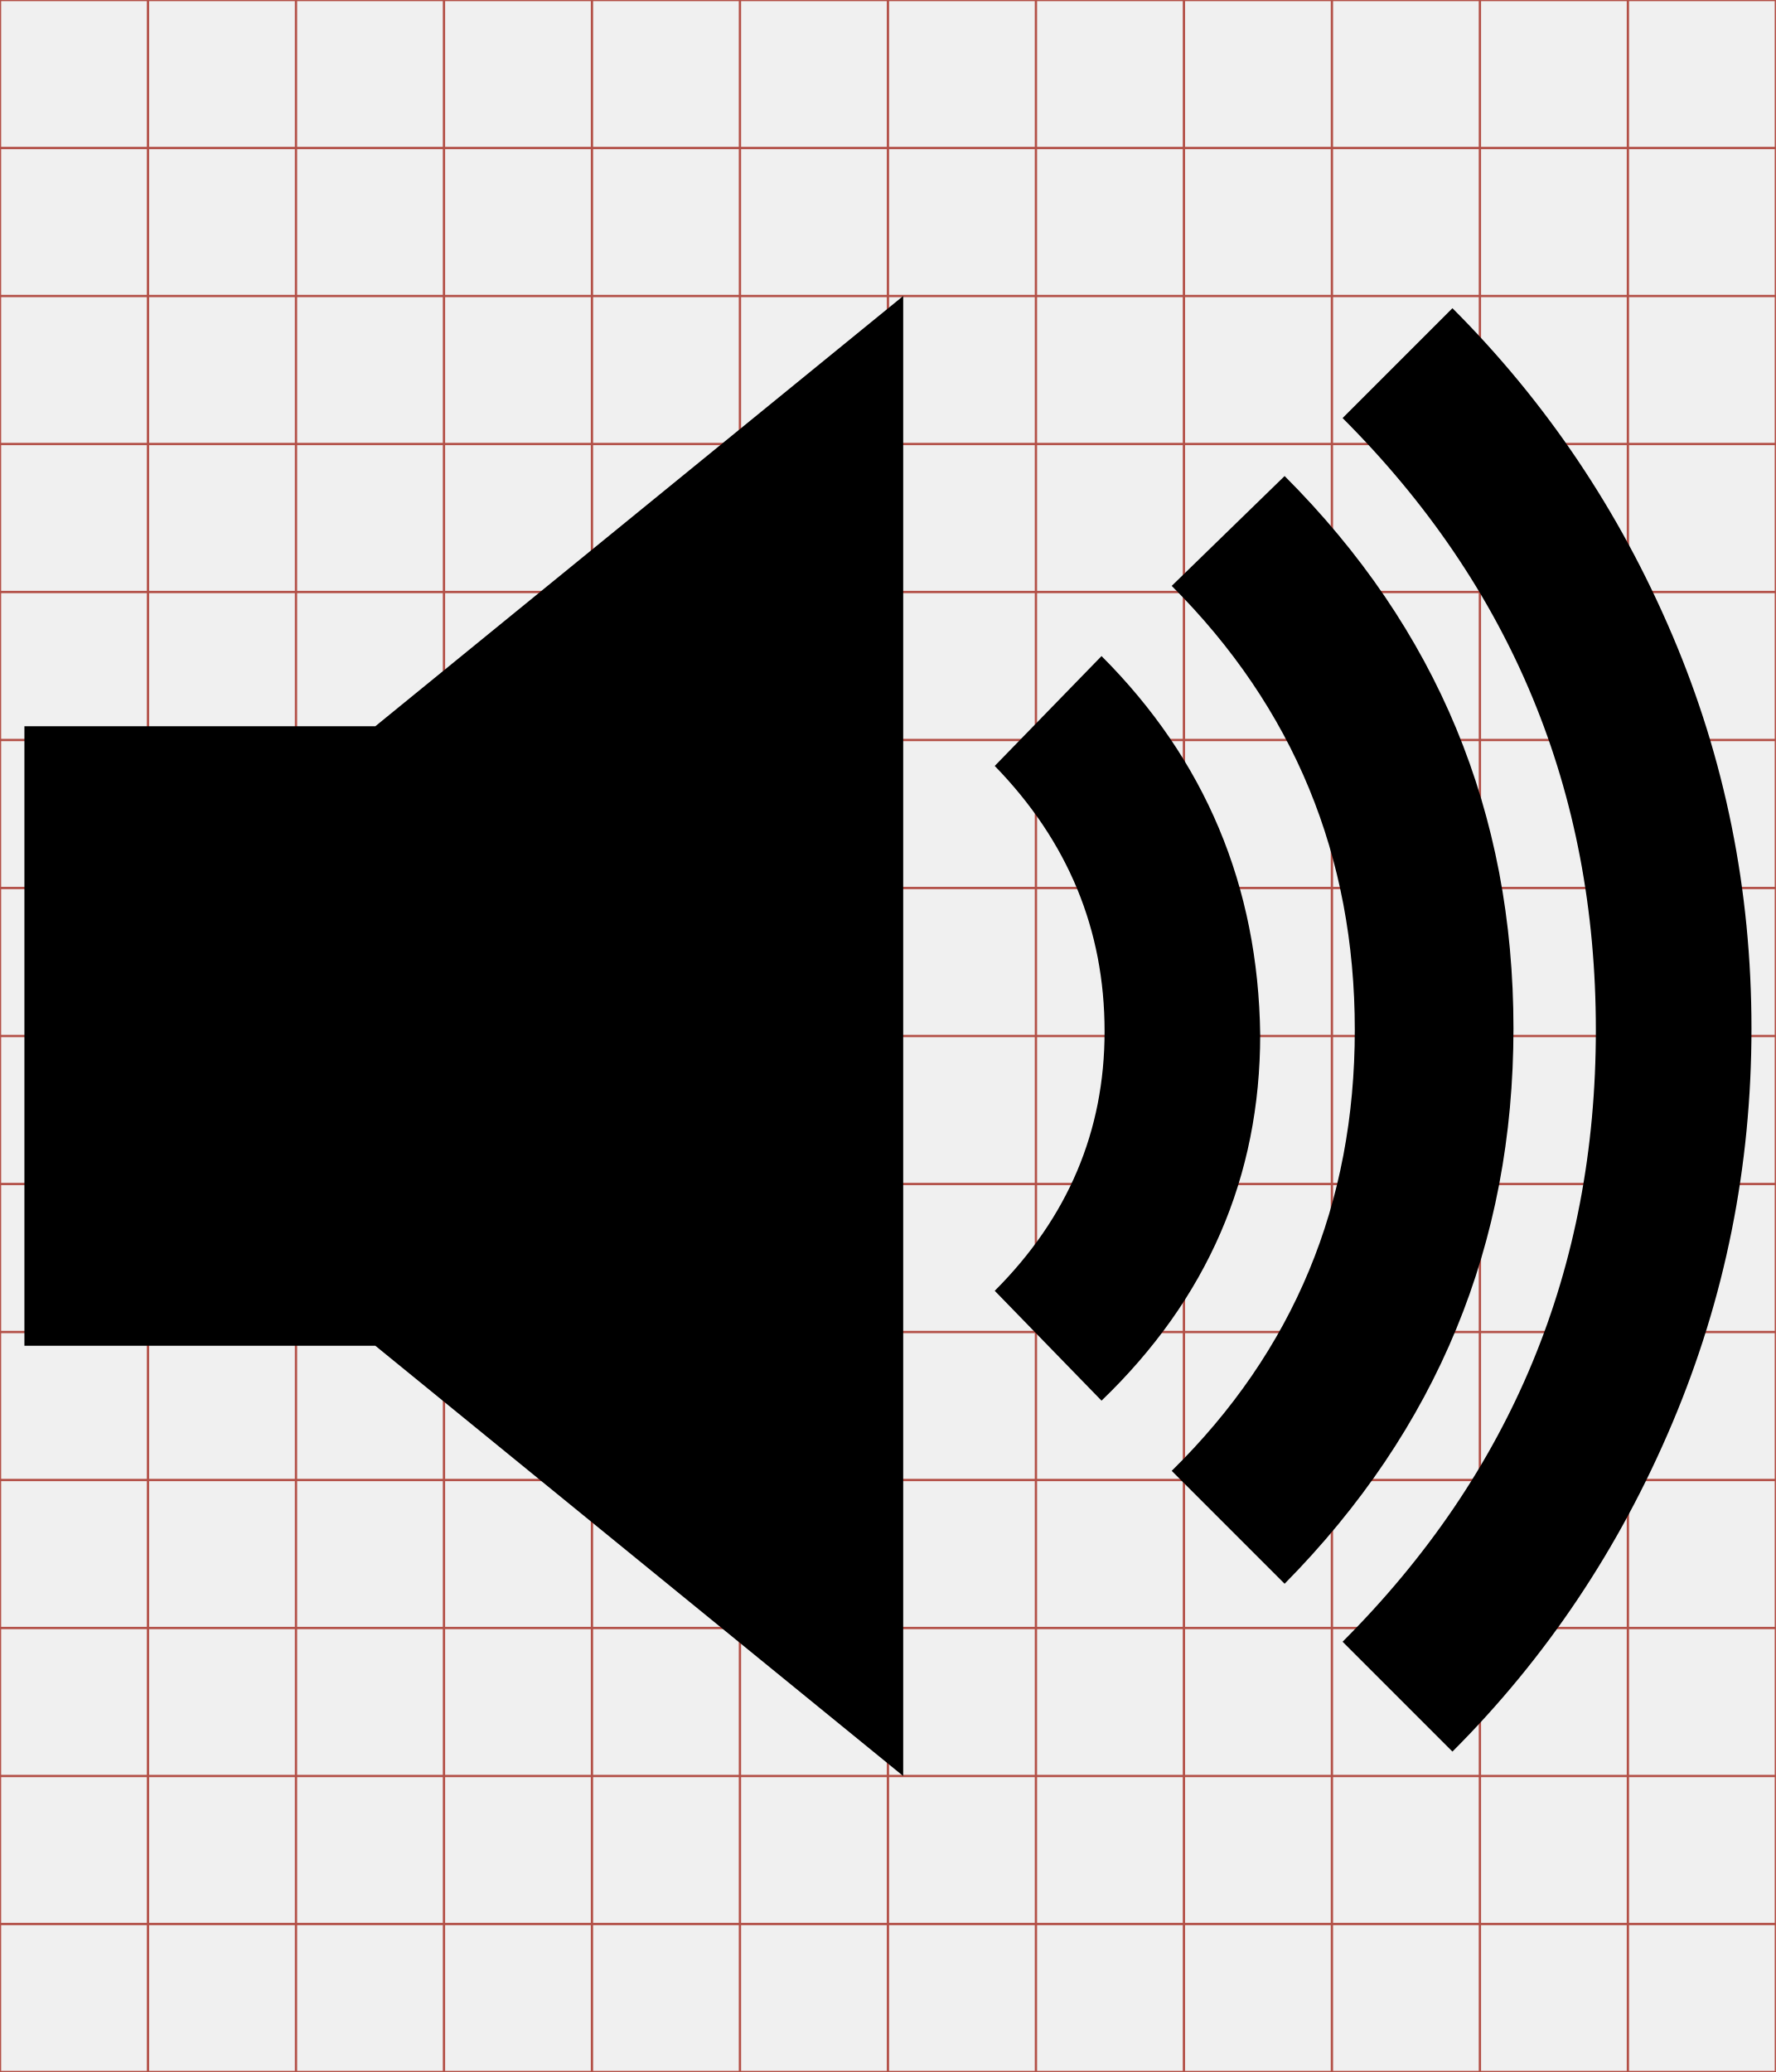
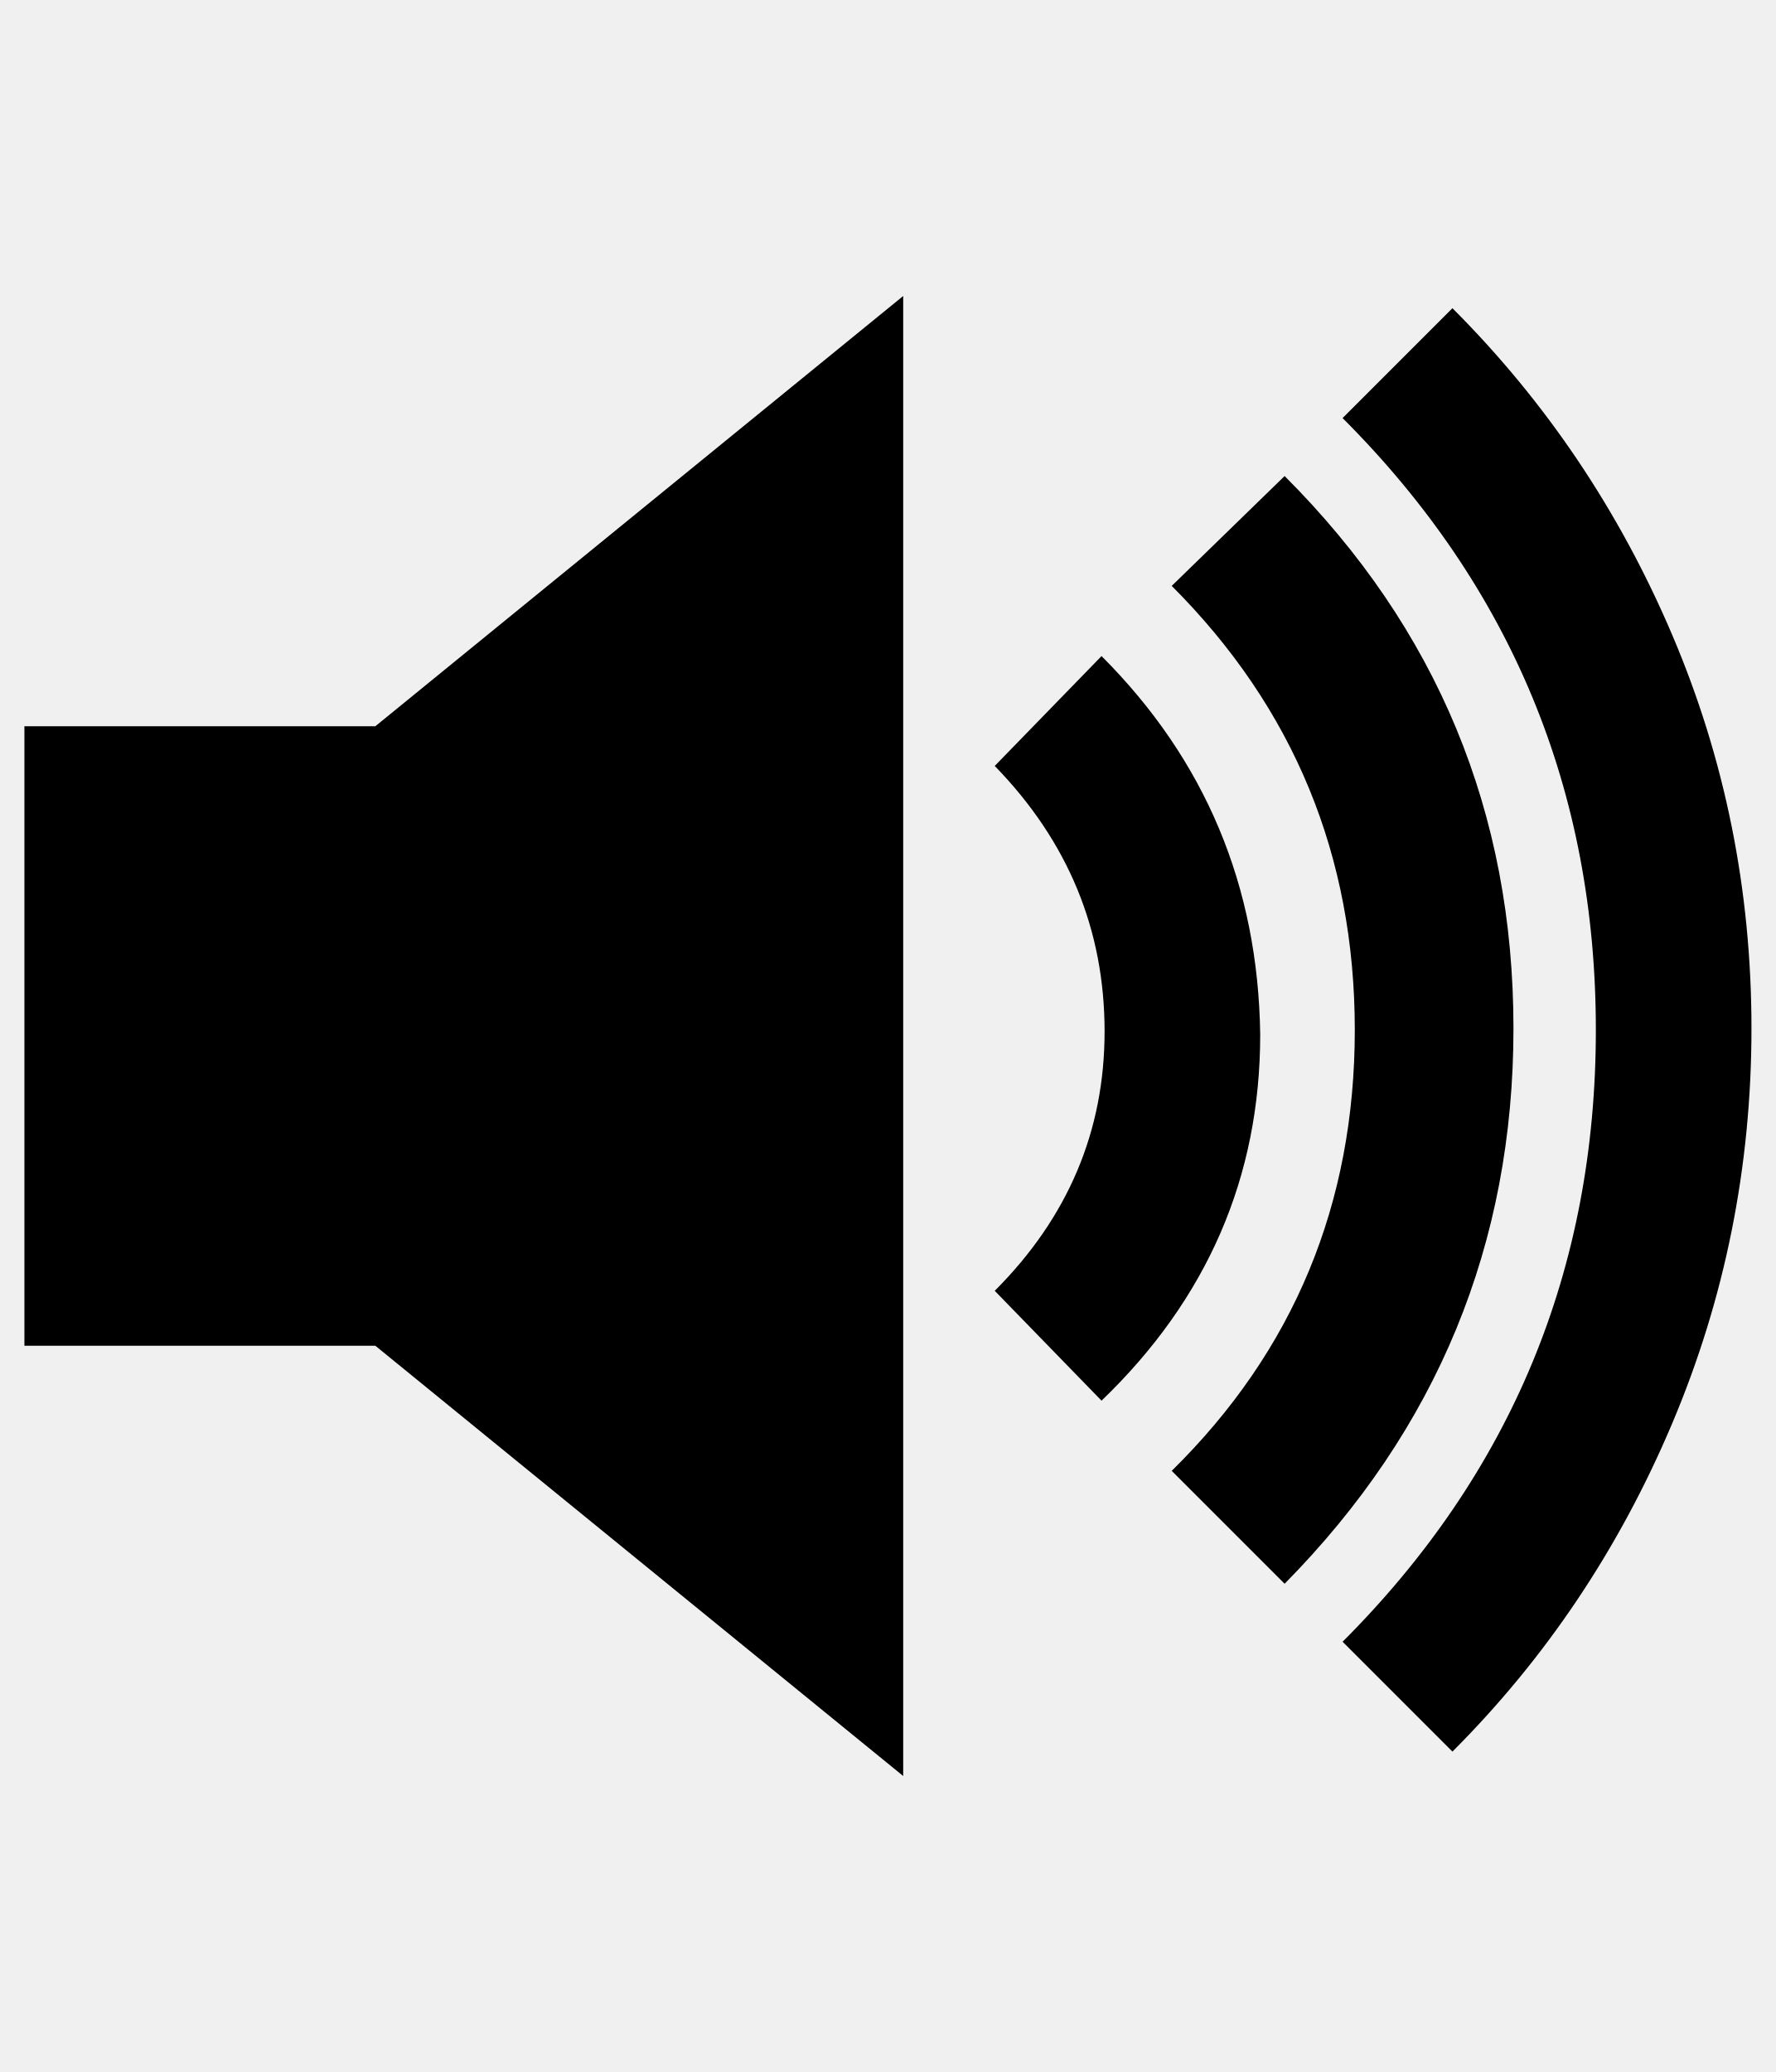
<svg xmlns="http://www.w3.org/2000/svg" id="svg2" style="margin-top:9px;margin-left:10px;" version="1.1" data-tags="remove-circle, cancel, close, remove, delete" height="896" width="768" data-du="" viewBox="0 0 768 896">
  <defs id="defs32">
    <pattern id="pattern13199" width="811.314" patternUnits="userSpaceOnUse" patternTransform="translate(-1692.996,113.8855)" height="483.721">
      <path id="path13201" filter="url(#filter3767)" d="M241.86,83.182H569.453A158.678,158.678 0 0 1 728.131,241.86V241.86A158.678,158.678 0 0 1 569.453,400.538H241.86A158.678,158.678 0 0 1 83.182,241.86V241.86A158.678,158.678 0 0 1 241.86,83.182" />
    </pattern>
    <mask id="mask13195" maskUnits="userSpaceOnUse">
      <path id="path13197" stroke="#000" fill="#fff" d="m-957.186,582.246 40.949,-299.441 -144.602,-8.958 -10.237,67.822 -12.797,11.517 -8.958,216.263 -65.263,-21.754 14.076,-270.009 -74.22,-6.398 -11.517,28.152 -14.076,225.22 -42.229,-8.958 2.559,-250.814 -6.398,0 -7.678,-70.381 -33.271,1.28 -1.28,29.432 -7.678,17.915 -2.559,189.39 -26.873,33.271 2.559,88.297 40.949,19.195 34.551,-46.068 284.085,76.78 49.907,-21.754" />
    </mask>
    <filter id="filter13191" y="-.262" x="-.129" width="1.258" height="1.524">
      <feGaussianBlur id="feGaussianBlur13193" stdDeviation="34.659" />
    </filter>
    <pattern id="pattern16" width="811.314" patternUnits="userSpaceOnUse" patternTransform="translate(-1692.996,113.8855)" height="483.721">
      <path id="path18" filter="url(#filter3767)" d="M241.86,83.182H569.453A158.678,158.678 0 0 1 728.131,241.86V241.86A158.678,158.678 0 0 1 569.453,400.538H241.86A158.678,158.678 0 0 1 83.182,241.86V241.86A158.678,158.678 0 0 1 241.86,83.182" />
    </pattern>
    <mask id="mask12" maskUnits="userSpaceOnUse">
      <path id="path14" stroke="#000" fill="#fff" d="m-957.186,582.246 40.949,-299.441 -144.602,-8.958 -10.237,67.822 -12.797,11.517 -8.958,216.263 -65.263,-21.754 14.076,-270.009 -74.22,-6.398 -11.517,28.152 -14.076,225.22 -42.229,-8.958 2.559,-250.814 -6.398,0 -7.678,-70.381 -33.271,1.28 -1.28,29.432 -7.678,17.915 -2.559,189.39 -26.873,33.271 2.559,88.297 40.949,19.195 34.551,-46.068 284.085,76.78 49.907,-21.754" />
    </mask>
    <filter id="filter8" y="-.262" x="-.129" width="1.258" height="1.524">
      <feGaussianBlur id="feGaussianBlur10" stdDeviation="34.659" />
    </filter>
  </defs>
-   <g id="g4" stroke="#B35047">
-     <line id="line6" y2="896" x2="64" x1="64" />
-     <line id="line8" y2="896" x2="128" x1="128" />
-     <line id="line10" y2="896" x2="192" x1="192" />
-     <line id="line12" y2="896" x2="256" x1="256" />
-     <line id="line14" y2="896" x2="320" x1="320" />
-     <line id="line16" y2="896" x2="384" x1="384" />
-     <line id="line18" y2="896" x2="448" x1="448" />
-     <line id="line20" y2="896" x2="512" x1="512" />
-     <line id="line22" y2="896" x2="576" x1="576" />
-     <line id="line24" y2="896" x2="640" x1="640" />
-     <line id="line26" y2="896" x2="704" x1="704" />
-     <line id="line28" y2="64" y1="64" x2="768" />
-     <line id="line30" y2="128" y1="128" x2="768" />
-     <line id="line32" y2="192" y1="192" x2="768" />
-     <line id="line34" y2="256" y1="256" x2="768" />
-     <line id="line36" y2="320" y1="320" x2="768" />
-     <line id="line38" y2="384" y1="384" x2="768" />
-     <line id="line40" y2="448" y1="448" x2="768" />
-     <line id="line42" y2="512" y1="512" x2="768" />
-     <line id="line44" y2="576" y1="576" x2="768" />
-     <line id="line46" y2="640" y1="640" x2="768" />
-     <line id="line48" y2="704" y1="704" x2="768" />
-     <line id="line50" y2="768" y1="768" x2="768" />
-     <line id="line52" y2="832" y1="832" x2="768" />
-     <rect id="rect54" height="896" width="768" y="0" x="0" fill="none" />
-   </g>
  <g id="g23079" transform="matrix(0.32689,0,0,-0.32689,269.6454,792.8187)" />
  <g id="g25109" transform="translate(-185.4037,503.2793)" />
-   <g id="g25795" transform="matrix(1.458764,0,0,1.458764,-535.339,-18.87097)">
-     <path id="path25797" d="m 374.218,228.229 104.028,0 156.495,-127.548 0,438.728 -156.495,-127.548 -104.028,0 z m 319.321,-20.806 c 30.756,30.756 46.436,68.146 47.039,112.169 0,42.214 -15.68,78.398 -47.039,108.551 l -31.661,-32.565 c 21.71,-21.71 32.565,-47.34 32.565,-76.89 0,-30.153 -10.855,-56.386 -32.565,-78.7 l 31.661,-32.565 z m 54.276,-53.371 c 45.23,45.23 67.844,99.807 67.844,163.731 0,63.925 -22.615,118.803 -67.844,164.636 L 714.345,448.95 c 36.184,-35.581 54.276,-79.152 54.276,-130.714 0,-51.562 -18.092,-95.435 -54.276,-131.618 z m 49.753,-49.753 c 27.741,27.741 49.451,60.005 65.131,96.791 15.68,36.787 23.519,75.684 23.519,116.692 0,41.008 -7.84,80.056 -23.519,117.145 -15.68,37.088 -37.39,69.503 -65.131,97.244 l -32.565,-32.565 c 50.054,-50.054 75.081,-110.511 75.081,-181.371 0,-70.86 -25.027,-131.317 -75.081,-181.371 z" style="fill:currentColor" />
-   </g>
+   <path style="fill:currentColor" d="m 10.557,314.062 151.753,0 228.289,-186.062 0,640 -228.289,-186.062 -151.753,0 z M 476.371,283.711 c 44.866,44.866 67.739,99.409 68.619,163.629 0,61.581 -22.873,114.364 -68.619,158.351 l -46.186,-47.505 c 31.67,-31.67 47.505,-69.058 47.505,-112.165 0,-43.986 -15.835,-82.254 -47.505,-114.804 l 46.186,-47.505 z M 555.546,205.856 c 65.979,65.979 98.969,145.595 98.969,238.845 0,93.251 -32.99,173.306 -98.969,240.165 L 506.722,636.041 C 559.505,584.137 585.897,520.577 585.897,445.361 c 0,-75.216 -26.392,-139.217 -79.175,-192 z m 72.577,-72.577 c 40.467,40.467 72.137,87.533 95.01,141.196 22.873,53.663 34.309,110.406 34.309,170.227 0,59.821 -11.436,116.784 -34.309,170.887 -22.873,54.103 -54.543,101.388 -95.01,141.856 l -47.505,-47.505 c 73.017,-73.017 109.526,-161.21 109.526,-264.577 0,-103.368 -36.509,-191.56 -109.526,-264.577 z" id="path25797" />
</svg>
